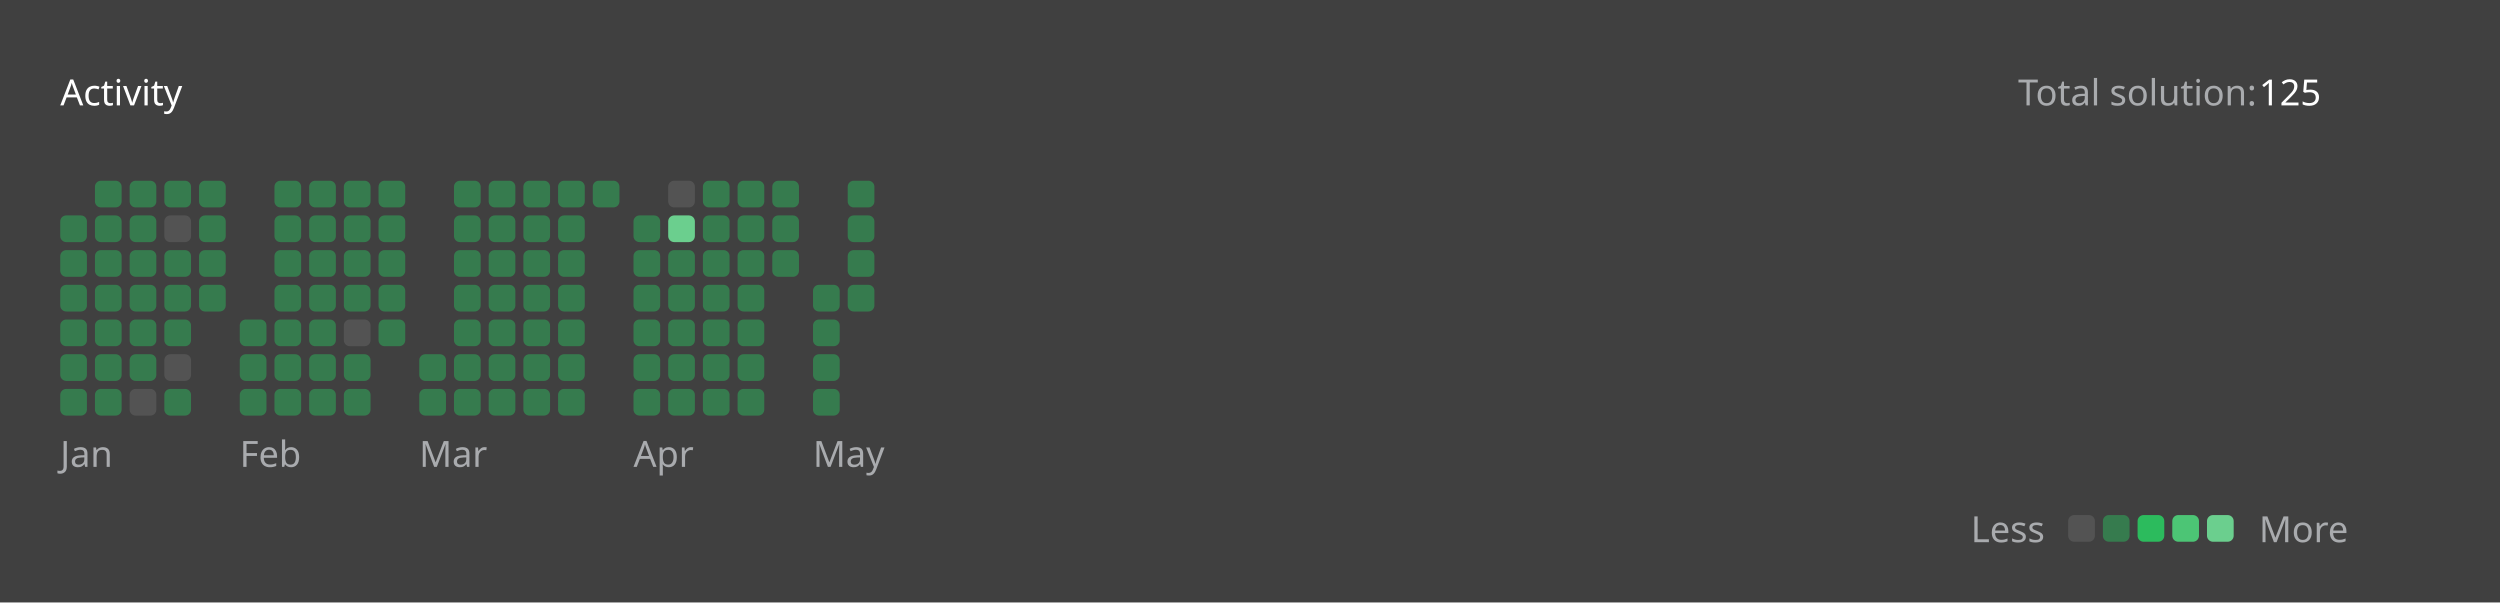
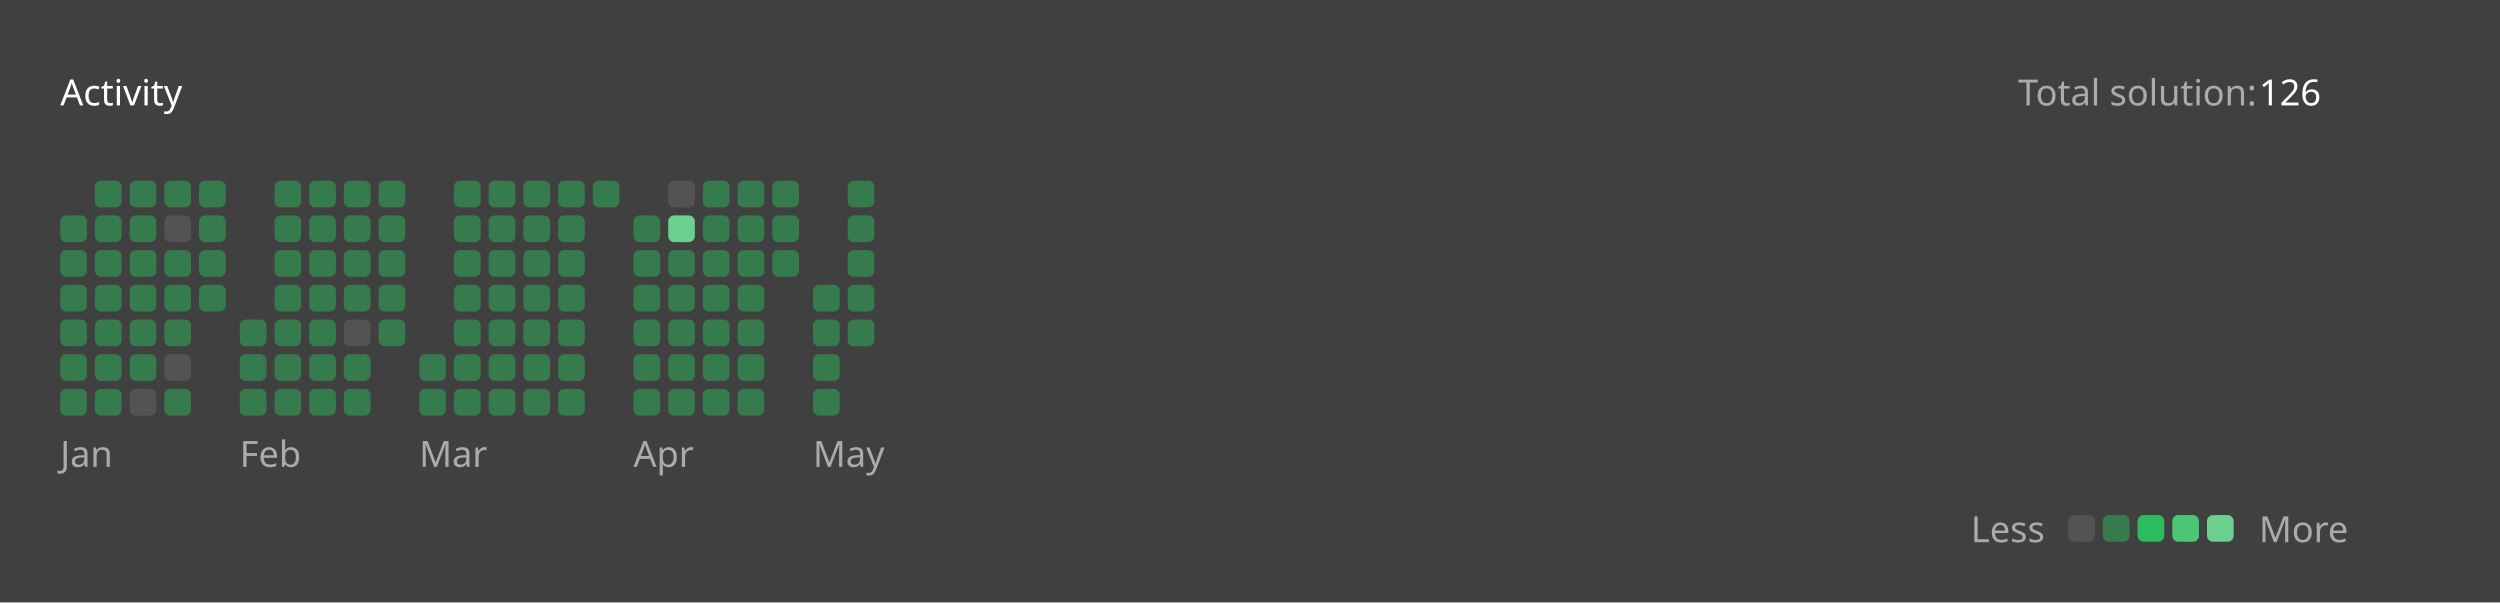
<svg xmlns="http://www.w3.org/2000/svg" version="1.1" height="200" width="830" viewBox="0 0 830 200">
  <style>*{font-family: "Segoe UI", Tahoma, Geneva, Verdana, sans-serif;}</style>
  <style>.title{font-weight: 500;font-size: 1rem;}</style>
  <style>.rotate-90{transform: rotate(-90deg);transform-origin: center;transform-box: fill-box;}</style>
  <style>.state{font-size: .75rem;}</style>
  <style>.light{color: #ffffff;fill: #ffffff;}</style>
  <style>.light-gray{color: #eff2f699;fill: #eff2f699;}</style>
  <style>.dark-gray{color: #ebebf54d;fill: #ebebf54d;}</style>
  <style>.gray{color: #747474;fill: #747474;}</style>
  <style>.orange{color: #ffa116;fill: #ffa116;}</style>
  <style>.background{color: #404040;fill: #404040;}</style>
  <style>.level-1-block{fill: #ffffff1a;}</style>
  <style>.level-2-block{fill: #2cb55d80;}</style>
  <style>.level-3-block{fill: #2cbb5dff;}</style>
  <style>.level-4-block{fill: #4cc575ff;}</style>
  <style>.level-5-block{fill: #6bcf8eff;}</style>
  <rect fill="#404040" x="0" y="0" width="830" height="200" rx="0.5rem" />
  <g text-anchor="start" text-decoration="1" class="title">
    <text x="20" y="35">
      <tspan class="light">Activity</tspan>
      <tspan class="orange" />
    </text>
  </g>
  <g class="state">
    <text x="670" y="35" class="light-gray"> Total solution: </text>
-     <text x="750" y="35" class="light"> 125 </text>
+     <text x="750" y="35" class="light"> 126 </text>
    <text x="678.88" y="180" class="light-gray" text-anchor="end">Less</text>
    <rect x="686.64" y="171" width="8.86" height="8.86" rx="2" ry="2" class="level-1-block" />
    <rect x="698.16" y="171" width="8.86" height="8.86" rx="2" ry="2" class="level-2-block" />
    <rect x="709.68" y="171" width="8.86" height="8.86" rx="2" ry="2" class="level-3-block" />
    <rect x="721.2" y="171" width="8.86" height="8.86" rx="2" ry="2" class="level-4-block" />
    <rect x="732.72" y="171" width="8.86" height="8.86" rx="2" ry="2" class="level-5-block" />
    <text x="750" y="180" class="light-gray">More</text>
  </g>
  <g x="20" y="60">
    <g x="20" y="60">
      <g x="20.0" y="60">
        <rect x="20.0" y="71.52" width="8.86" height="8.86" rx="2" ry="2" class="level-2-block" />
        <rect x="20.0" y="83.04" width="8.86" height="8.86" rx="2" ry="2" class="level-2-block" />
        <rect x="20.0" y="94.56" width="8.86" height="8.86" rx="2" ry="2" class="level-2-block" />
        <rect x="20.0" y="106.08" width="8.86" height="8.86" rx="2" ry="2" class="level-2-block" />
        <rect x="20.0" y="117.6" width="8.86" height="8.86" rx="2" ry="2" class="level-2-block" />
        <rect x="20.0" y="129.12" width="8.86" height="8.86" rx="2" ry="2" class="level-2-block" />
      </g>
      <g x="31.52" y="60">
        <rect x="31.52" y="60.0" width="8.86" height="8.86" rx="2" ry="2" class="level-2-block" />
        <rect x="31.52" y="71.52" width="8.86" height="8.86" rx="2" ry="2" class="level-2-block" />
        <rect x="31.52" y="83.04" width="8.86" height="8.86" rx="2" ry="2" class="level-2-block" />
        <rect x="31.52" y="94.56" width="8.86" height="8.86" rx="2" ry="2" class="level-2-block" />
        <rect x="31.52" y="106.08" width="8.86" height="8.86" rx="2" ry="2" class="level-2-block" />
        <rect x="31.52" y="117.6" width="8.86" height="8.86" rx="2" ry="2" class="level-2-block" />
        <rect x="31.52" y="129.12" width="8.86" height="8.86" rx="2" ry="2" class="level-2-block" />
      </g>
      <g x="43.04" y="60">
        <rect x="43.04" y="60.0" width="8.86" height="8.86" rx="2" ry="2" class="level-2-block" />
        <rect x="43.04" y="71.52" width="8.86" height="8.86" rx="2" ry="2" class="level-2-block" />
        <rect x="43.04" y="83.04" width="8.86" height="8.86" rx="2" ry="2" class="level-2-block" />
        <rect x="43.04" y="94.56" width="8.86" height="8.86" rx="2" ry="2" class="level-2-block" />
        <rect x="43.04" y="106.08" width="8.86" height="8.86" rx="2" ry="2" class="level-2-block" />
        <rect x="43.04" y="117.6" width="8.86" height="8.86" rx="2" ry="2" class="level-2-block" />
        <rect x="43.04" y="129.12" width="8.86" height="8.86" rx="2" ry="2" class="level-1-block" />
      </g>
      <g x="54.56" y="60">
        <rect x="54.56" y="60.0" width="8.86" height="8.86" rx="2" ry="2" class="level-2-block" />
        <rect x="54.56" y="71.52" width="8.86" height="8.86" rx="2" ry="2" class="level-1-block" />
        <rect x="54.56" y="83.04" width="8.86" height="8.86" rx="2" ry="2" class="level-2-block" />
        <rect x="54.56" y="94.56" width="8.86" height="8.86" rx="2" ry="2" class="level-2-block" />
        <rect x="54.56" y="106.08" width="8.86" height="8.86" rx="2" ry="2" class="level-2-block" />
        <rect x="54.56" y="117.6" width="8.86" height="8.86" rx="2" ry="2" class="level-1-block" />
        <rect x="54.56" y="129.12" width="8.86" height="8.86" rx="2" ry="2" class="level-2-block" />
      </g>
      <g x="66.08" y="60">
        <rect x="66.08" y="60.0" width="8.86" height="8.86" rx="2" ry="2" class="level-2-block" />
        <rect x="66.08" y="71.52" width="8.86" height="8.86" rx="2" ry="2" class="level-2-block" />
        <rect x="66.08" y="83.04" width="8.86" height="8.86" rx="2" ry="2" class="level-2-block" />
        <rect x="66.08" y="94.56" width="8.86" height="8.86" rx="2" ry="2" class="level-2-block" />
      </g>
      <text x="20.0" y="155" class="light-gray state">Jan</text>
    </g>
  </g>
  <g x="79.6" y="60">
    <g x="79.6" y="60">
      <g x="79.6" y="60">
        <rect x="79.6" y="106.08" width="8.86" height="8.86" rx="2" ry="2" class="level-2-block" />
        <rect x="79.6" y="117.6" width="8.86" height="8.86" rx="2" ry="2" class="level-2-block" />
        <rect x="79.6" y="129.12" width="8.86" height="8.86" rx="2" ry="2" class="level-2-block" />
      </g>
      <g x="91.12" y="60">
        <rect x="91.12" y="60.0" width="8.86" height="8.86" rx="2" ry="2" class="level-2-block" />
        <rect x="91.12" y="71.52" width="8.86" height="8.86" rx="2" ry="2" class="level-2-block" />
        <rect x="91.12" y="83.04" width="8.86" height="8.86" rx="2" ry="2" class="level-2-block" />
        <rect x="91.12" y="94.56" width="8.86" height="8.86" rx="2" ry="2" class="level-2-block" />
        <rect x="91.12" y="106.08" width="8.86" height="8.86" rx="2" ry="2" class="level-2-block" />
        <rect x="91.12" y="117.6" width="8.86" height="8.86" rx="2" ry="2" class="level-2-block" />
        <rect x="91.12" y="129.12" width="8.86" height="8.86" rx="2" ry="2" class="level-2-block" />
      </g>
      <g x="102.64" y="60">
        <rect x="102.64" y="60.0" width="8.86" height="8.86" rx="2" ry="2" class="level-2-block" />
        <rect x="102.64" y="71.52" width="8.86" height="8.86" rx="2" ry="2" class="level-2-block" />
        <rect x="102.64" y="83.04" width="8.86" height="8.86" rx="2" ry="2" class="level-2-block" />
        <rect x="102.64" y="94.56" width="8.86" height="8.86" rx="2" ry="2" class="level-2-block" />
        <rect x="102.64" y="106.08" width="8.86" height="8.86" rx="2" ry="2" class="level-2-block" />
        <rect x="102.64" y="117.6" width="8.86" height="8.86" rx="2" ry="2" class="level-2-block" />
        <rect x="102.64" y="129.12" width="8.86" height="8.86" rx="2" ry="2" class="level-2-block" />
      </g>
      <g x="114.16" y="60">
        <rect x="114.16" y="60.0" width="8.86" height="8.86" rx="2" ry="2" class="level-2-block" />
        <rect x="114.16" y="71.52" width="8.86" height="8.86" rx="2" ry="2" class="level-2-block" />
        <rect x="114.16" y="83.04" width="8.86" height="8.86" rx="2" ry="2" class="level-2-block" />
        <rect x="114.16" y="94.56" width="8.86" height="8.86" rx="2" ry="2" class="level-2-block" />
        <rect x="114.16" y="106.08" width="8.86" height="8.86" rx="2" ry="2" class="level-1-block" />
        <rect x="114.16" y="117.6" width="8.86" height="8.86" rx="2" ry="2" class="level-2-block" />
        <rect x="114.16" y="129.12" width="8.86" height="8.86" rx="2" ry="2" class="level-2-block" />
      </g>
      <g x="125.68" y="60">
        <rect x="125.68" y="60.0" width="8.86" height="8.86" rx="2" ry="2" class="level-2-block" />
        <rect x="125.68" y="71.52" width="8.86" height="8.86" rx="2" ry="2" class="level-2-block" />
        <rect x="125.68" y="83.04" width="8.86" height="8.86" rx="2" ry="2" class="level-2-block" />
        <rect x="125.68" y="94.56" width="8.86" height="8.86" rx="2" ry="2" class="level-2-block" />
        <rect x="125.68" y="106.08" width="8.86" height="8.86" rx="2" ry="2" class="level-2-block" />
      </g>
      <text x="79.6" y="155" class="light-gray state">Feb</text>
    </g>
  </g>
  <g x="139.2" y="60">
    <g x="139.2" y="60">
      <g x="139.2" y="60">
        <rect x="139.2" y="117.6" width="8.86" height="8.86" rx="2" ry="2" class="level-2-block" />
        <rect x="139.2" y="129.12" width="8.86" height="8.86" rx="2" ry="2" class="level-2-block" />
      </g>
      <g x="150.72" y="60">
        <rect x="150.72" y="60.0" width="8.86" height="8.86" rx="2" ry="2" class="level-2-block" />
        <rect x="150.72" y="71.52" width="8.86" height="8.86" rx="2" ry="2" class="level-2-block" />
        <rect x="150.72" y="83.04" width="8.86" height="8.86" rx="2" ry="2" class="level-2-block" />
        <rect x="150.72" y="94.56" width="8.86" height="8.86" rx="2" ry="2" class="level-2-block" />
        <rect x="150.72" y="106.08" width="8.86" height="8.86" rx="2" ry="2" class="level-2-block" />
        <rect x="150.72" y="117.6" width="8.86" height="8.86" rx="2" ry="2" class="level-2-block" />
        <rect x="150.72" y="129.12" width="8.86" height="8.86" rx="2" ry="2" class="level-2-block" />
      </g>
      <g x="162.24" y="60">
        <rect x="162.24" y="60.0" width="8.86" height="8.86" rx="2" ry="2" class="level-2-block" />
        <rect x="162.24" y="71.52" width="8.86" height="8.86" rx="2" ry="2" class="level-2-block" />
        <rect x="162.24" y="83.04" width="8.86" height="8.86" rx="2" ry="2" class="level-2-block" />
        <rect x="162.24" y="94.56" width="8.86" height="8.86" rx="2" ry="2" class="level-2-block" />
        <rect x="162.24" y="106.08" width="8.86" height="8.86" rx="2" ry="2" class="level-2-block" />
        <rect x="162.24" y="117.6" width="8.86" height="8.86" rx="2" ry="2" class="level-2-block" />
        <rect x="162.24" y="129.12" width="8.86" height="8.86" rx="2" ry="2" class="level-2-block" />
      </g>
      <g x="173.76" y="60">
        <rect x="173.76" y="60.0" width="8.86" height="8.86" rx="2" ry="2" class="level-2-block" />
        <rect x="173.76" y="71.52" width="8.86" height="8.86" rx="2" ry="2" class="level-2-block" />
        <rect x="173.76" y="83.04" width="8.86" height="8.86" rx="2" ry="2" class="level-2-block" />
        <rect x="173.76" y="94.56" width="8.86" height="8.86" rx="2" ry="2" class="level-2-block" />
        <rect x="173.76" y="106.08" width="8.86" height="8.86" rx="2" ry="2" class="level-2-block" />
        <rect x="173.76" y="117.6" width="8.86" height="8.86" rx="2" ry="2" class="level-2-block" />
        <rect x="173.76" y="129.12" width="8.86" height="8.86" rx="2" ry="2" class="level-2-block" />
      </g>
      <g x="185.28" y="60">
        <rect x="185.28" y="60.0" width="8.86" height="8.86" rx="2" ry="2" class="level-2-block" />
        <rect x="185.28" y="71.52" width="8.86" height="8.86" rx="2" ry="2" class="level-2-block" />
        <rect x="185.28" y="83.04" width="8.86" height="8.86" rx="2" ry="2" class="level-2-block" />
        <rect x="185.28" y="94.56" width="8.86" height="8.86" rx="2" ry="2" class="level-2-block" />
        <rect x="185.28" y="106.08" width="8.86" height="8.86" rx="2" ry="2" class="level-2-block" />
        <rect x="185.28" y="117.6" width="8.86" height="8.86" rx="2" ry="2" class="level-2-block" />
        <rect x="185.28" y="129.12" width="8.86" height="8.86" rx="2" ry="2" class="level-2-block" />
      </g>
      <g x="196.8" y="60">
        <rect x="196.8" y="60.0" width="8.86" height="8.86" rx="2" ry="2" class="level-2-block" />
      </g>
      <text x="139.2" y="155" class="light-gray state">Mar</text>
    </g>
  </g>
  <g x="210.32" y="60">
    <g x="210.32" y="60">
      <g x="210.32" y="60">
        <rect x="210.32" y="71.52" width="8.86" height="8.86" rx="2" ry="2" class="level-2-block" />
        <rect x="210.32" y="83.04" width="8.86" height="8.86" rx="2" ry="2" class="level-2-block" />
        <rect x="210.32" y="94.56" width="8.86" height="8.86" rx="2" ry="2" class="level-2-block" />
        <rect x="210.32" y="106.08" width="8.86" height="8.86" rx="2" ry="2" class="level-2-block" />
        <rect x="210.32" y="117.6" width="8.86" height="8.86" rx="2" ry="2" class="level-2-block" />
        <rect x="210.32" y="129.12" width="8.86" height="8.86" rx="2" ry="2" class="level-2-block" />
      </g>
      <g x="221.84" y="60">
        <rect x="221.84" y="60.0" width="8.86" height="8.86" rx="2" ry="2" class="level-1-block" />
        <rect x="221.84" y="71.52" width="8.86" height="8.86" rx="2" ry="2" class="level-5-block" />
        <rect x="221.84" y="83.04" width="8.86" height="8.86" rx="2" ry="2" class="level-2-block" />
        <rect x="221.84" y="94.56" width="8.86" height="8.86" rx="2" ry="2" class="level-2-block" />
        <rect x="221.84" y="106.08" width="8.86" height="8.86" rx="2" ry="2" class="level-2-block" />
        <rect x="221.84" y="117.6" width="8.86" height="8.86" rx="2" ry="2" class="level-2-block" />
        <rect x="221.84" y="129.12" width="8.86" height="8.86" rx="2" ry="2" class="level-2-block" />
      </g>
      <g x="233.36" y="60">
        <rect x="233.36" y="60.0" width="8.86" height="8.86" rx="2" ry="2" class="level-2-block" />
        <rect x="233.36" y="71.52" width="8.86" height="8.86" rx="2" ry="2" class="level-2-block" />
        <rect x="233.36" y="83.04" width="8.86" height="8.86" rx="2" ry="2" class="level-2-block" />
        <rect x="233.36" y="94.56" width="8.86" height="8.86" rx="2" ry="2" class="level-2-block" />
        <rect x="233.36" y="106.08" width="8.86" height="8.86" rx="2" ry="2" class="level-2-block" />
        <rect x="233.36" y="117.6" width="8.86" height="8.86" rx="2" ry="2" class="level-2-block" />
        <rect x="233.36" y="129.12" width="8.86" height="8.86" rx="2" ry="2" class="level-2-block" />
      </g>
      <g x="244.88" y="60">
        <rect x="244.88" y="60.0" width="8.86" height="8.86" rx="2" ry="2" class="level-2-block" />
        <rect x="244.88" y="71.52" width="8.86" height="8.86" rx="2" ry="2" class="level-2-block" />
        <rect x="244.88" y="83.04" width="8.86" height="8.86" rx="2" ry="2" class="level-2-block" />
        <rect x="244.88" y="94.56" width="8.86" height="8.86" rx="2" ry="2" class="level-2-block" />
        <rect x="244.88" y="106.08" width="8.86" height="8.86" rx="2" ry="2" class="level-2-block" />
        <rect x="244.88" y="117.6" width="8.86" height="8.86" rx="2" ry="2" class="level-2-block" />
        <rect x="244.88" y="129.12" width="8.86" height="8.86" rx="2" ry="2" class="level-2-block" />
      </g>
      <g x="256.4" y="60">
        <rect x="256.4" y="60.0" width="8.86" height="8.86" rx="2" ry="2" class="level-2-block" />
        <rect x="256.4" y="71.52" width="8.86" height="8.86" rx="2" ry="2" class="level-2-block" />
        <rect x="256.4" y="83.04" width="8.86" height="8.86" rx="2" ry="2" class="level-2-block" />
      </g>
      <text x="210.32" y="155" class="light-gray state">Apr</text>
    </g>
  </g>
  <g x="269.92" y="60">
    <g x="269.92" y="60">
      <g x="269.92" y="60">
        <rect x="269.92" y="94.56" width="8.86" height="8.86" rx="2" ry="2" class="level-2-block" />
        <rect x="269.92" y="106.08" width="8.86" height="8.86" rx="2" ry="2" class="level-2-block" />
        <rect x="269.92" y="117.6" width="8.86" height="8.86" rx="2" ry="2" class="level-2-block" />
        <rect x="269.92" y="129.12" width="8.86" height="8.86" rx="2" ry="2" class="level-2-block" />
      </g>
      <g x="281.44" y="60">
        <rect x="281.44" y="60.0" width="8.86" height="8.86" rx="2" ry="2" class="level-2-block" />
        <rect x="281.44" y="71.52" width="8.86" height="8.86" rx="2" ry="2" class="level-2-block" />
        <rect x="281.44" y="83.04" width="8.86" height="8.86" rx="2" ry="2" class="level-2-block" />
        <rect x="281.44" y="94.56" width="8.86" height="8.86" rx="2" ry="2" class="level-2-block" />
+         <rect x="281.44" y="106.08" width="8.86" height="8.86" rx="2" ry="2" class="level-2-block" />
      </g>
      <text x="269.92" y="155" class="light-gray state">May</text>
    </g>
  </g>
</svg>
